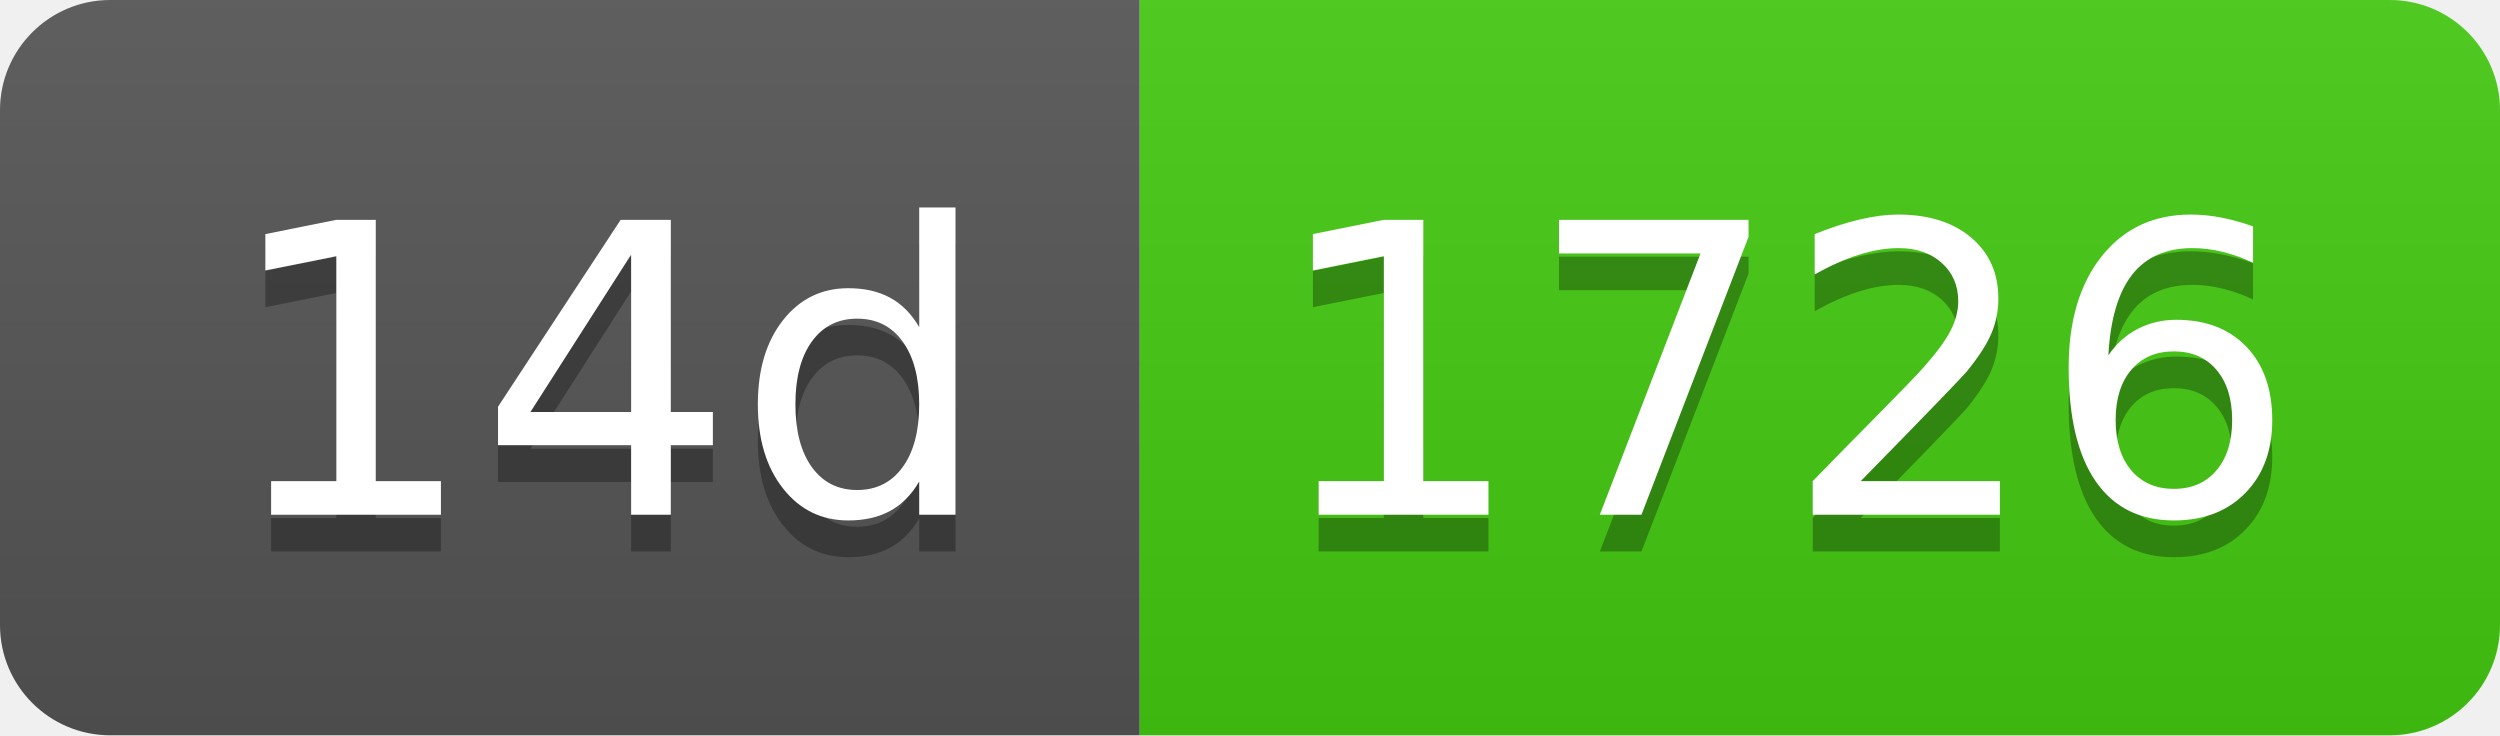
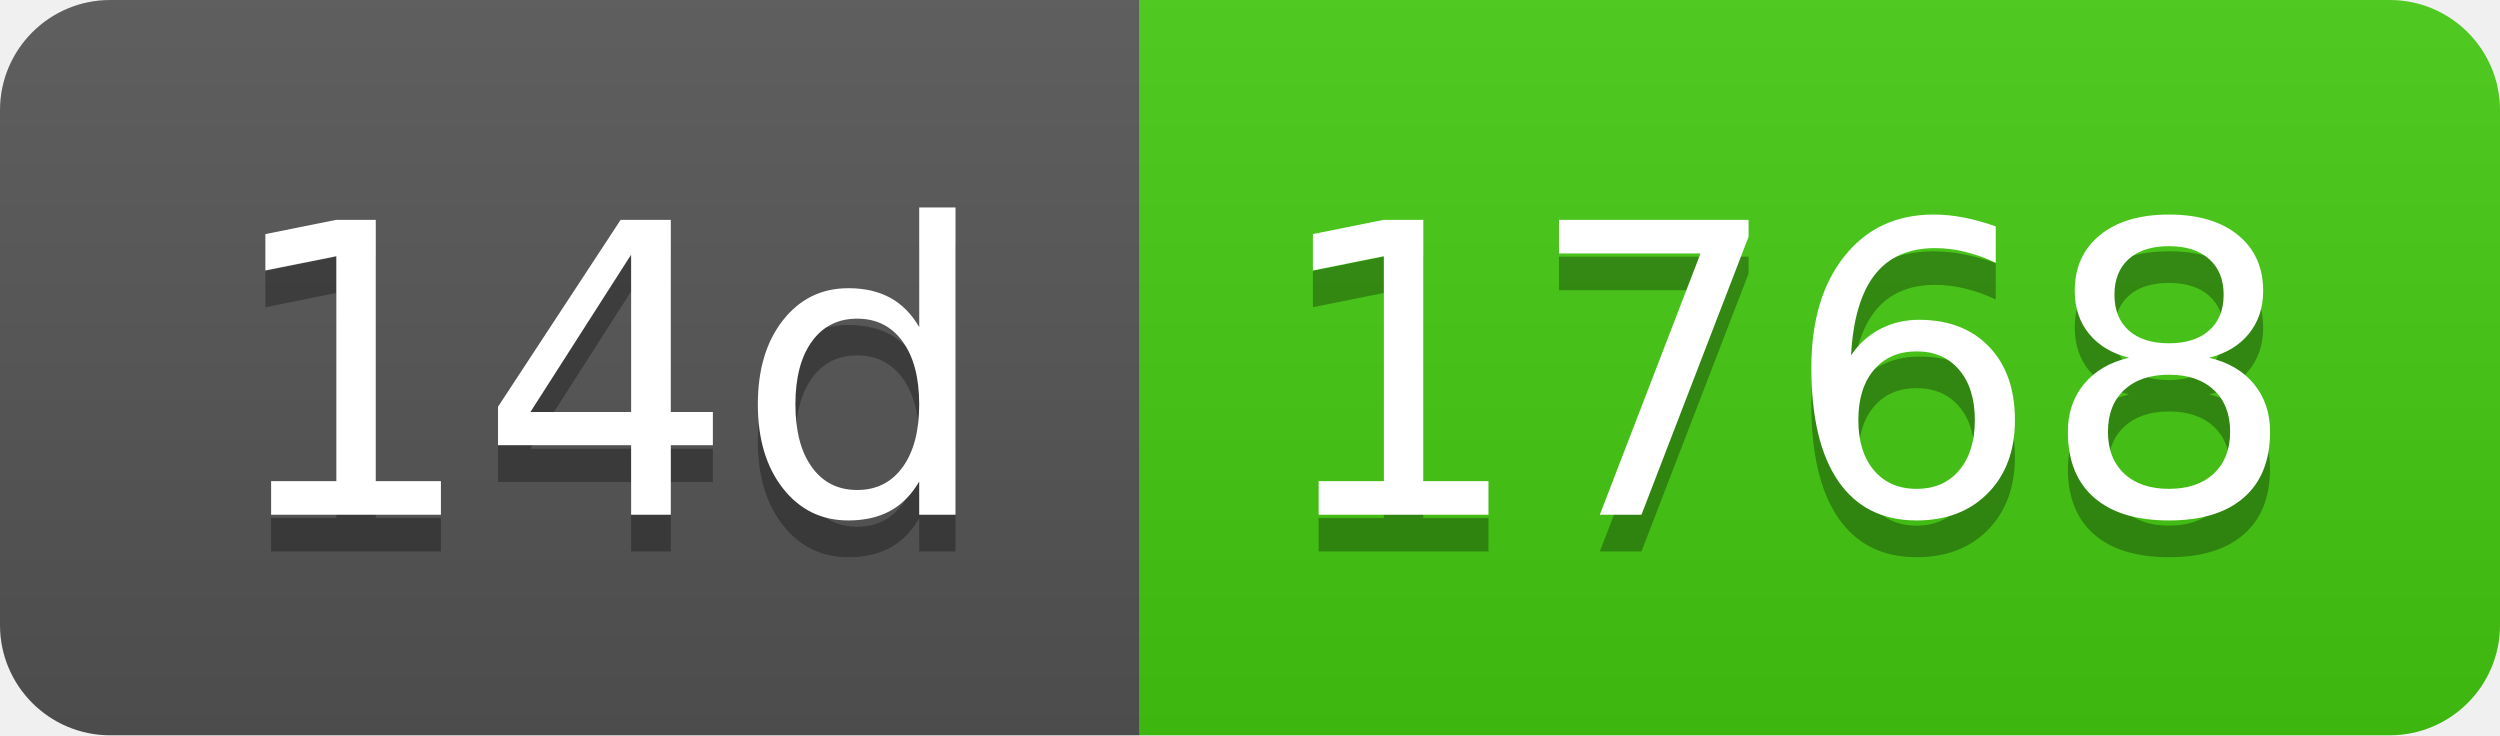
- <svg xmlns="http://www.w3.org/2000/svg" width="68" height="20" role="img" aria-label="14d: 1726">
+ <svg xmlns="http://www.w3.org/2000/svg" width="68" height="20" role="img" aria-label="14d: 1768">
  <linearGradient id="s" x2="0" y2="100%">
    <stop offset="0" stop-color="#bbb" stop-opacity=".1" />
    <stop offset="1" stop-opacity=".1" />
  </linearGradient>
  <clipPath id="r">
    <rect width="68" height="20" rx="3" fill="#fff" />
  </clipPath>
  <g clip-path="url(#r)">
    <rect width="31" height="20" fill="#555" />
    <rect x="31" width="37" height="20" fill="#4c1" />
    <rect width="68" height="20" fill="url(#s)" />
  </g>
  <g fill="#fff" text-anchor="middle" font-family="Verdana,Geneva,DejaVu Sans,sans-serif" text-rendering="geometricPrecision" font-size="110">
    <text aria-hidden="true" x="165" y="150" fill="#010101" fill-opacity=".3" transform="scale(.1)" textLength="210">14d</text>
    <text x="165" y="140" transform="scale(.1)" fill="#fff" textLength="210">14d</text>
-     <text aria-hidden="true" x="485" y="150" fill="#010101" fill-opacity=".3" transform="scale(.1)" textLength="270">1726</text>
-     <text x="485" y="140" transform="scale(.1)" fill="#fff" textLength="270">1726</text>
+     <text aria-hidden="true" x="485" y="150" fill="#010101" fill-opacity=".3" transform="scale(.1)" textLength="270">1768</text>
+     <text x="485" y="140" transform="scale(.1)" fill="#fff" textLength="270">1768</text>
  </g>
</svg>
